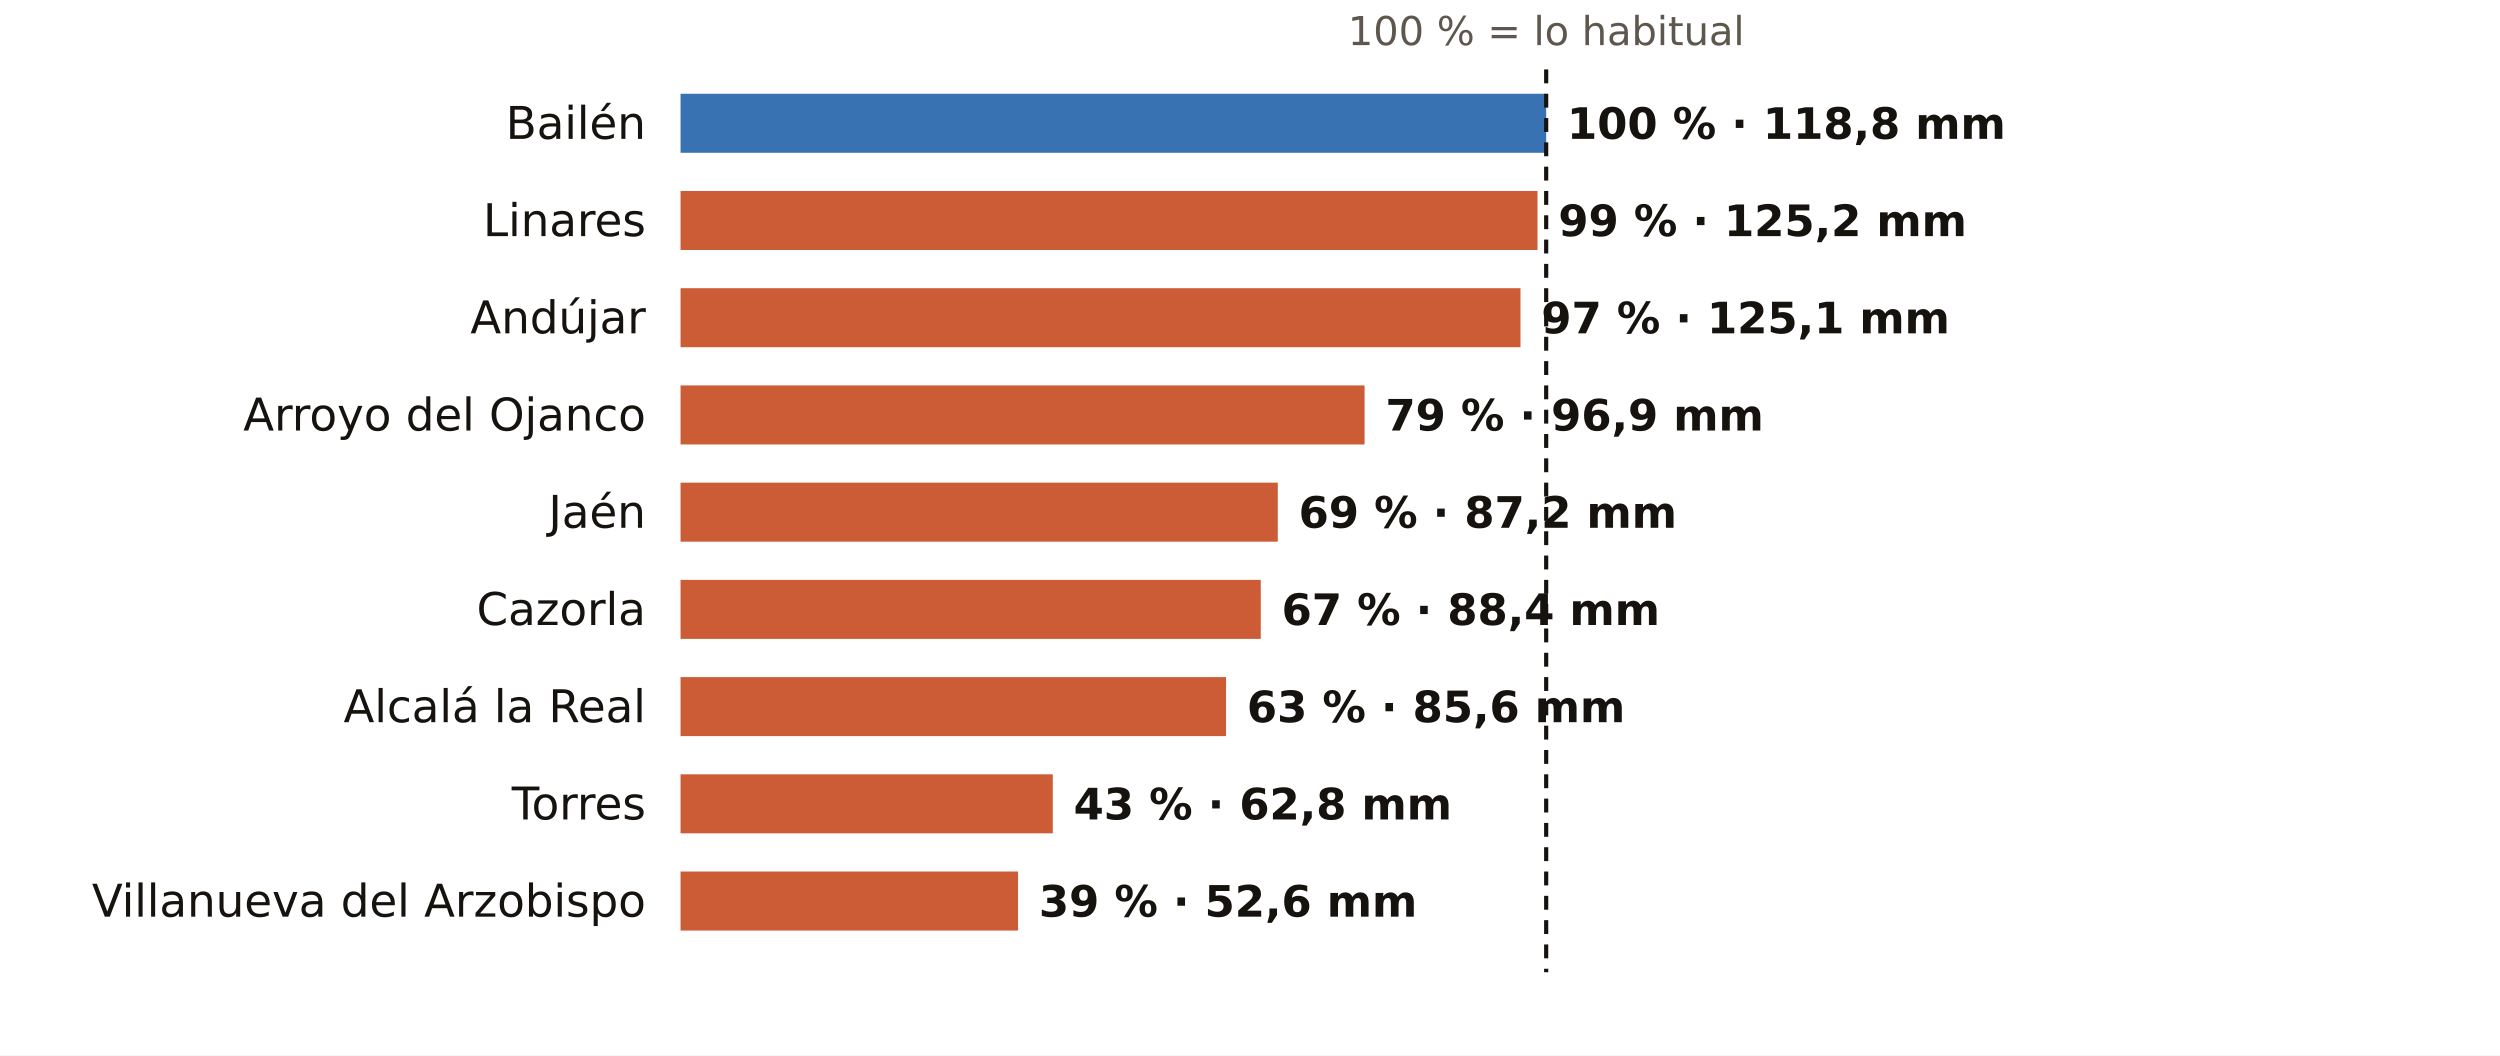
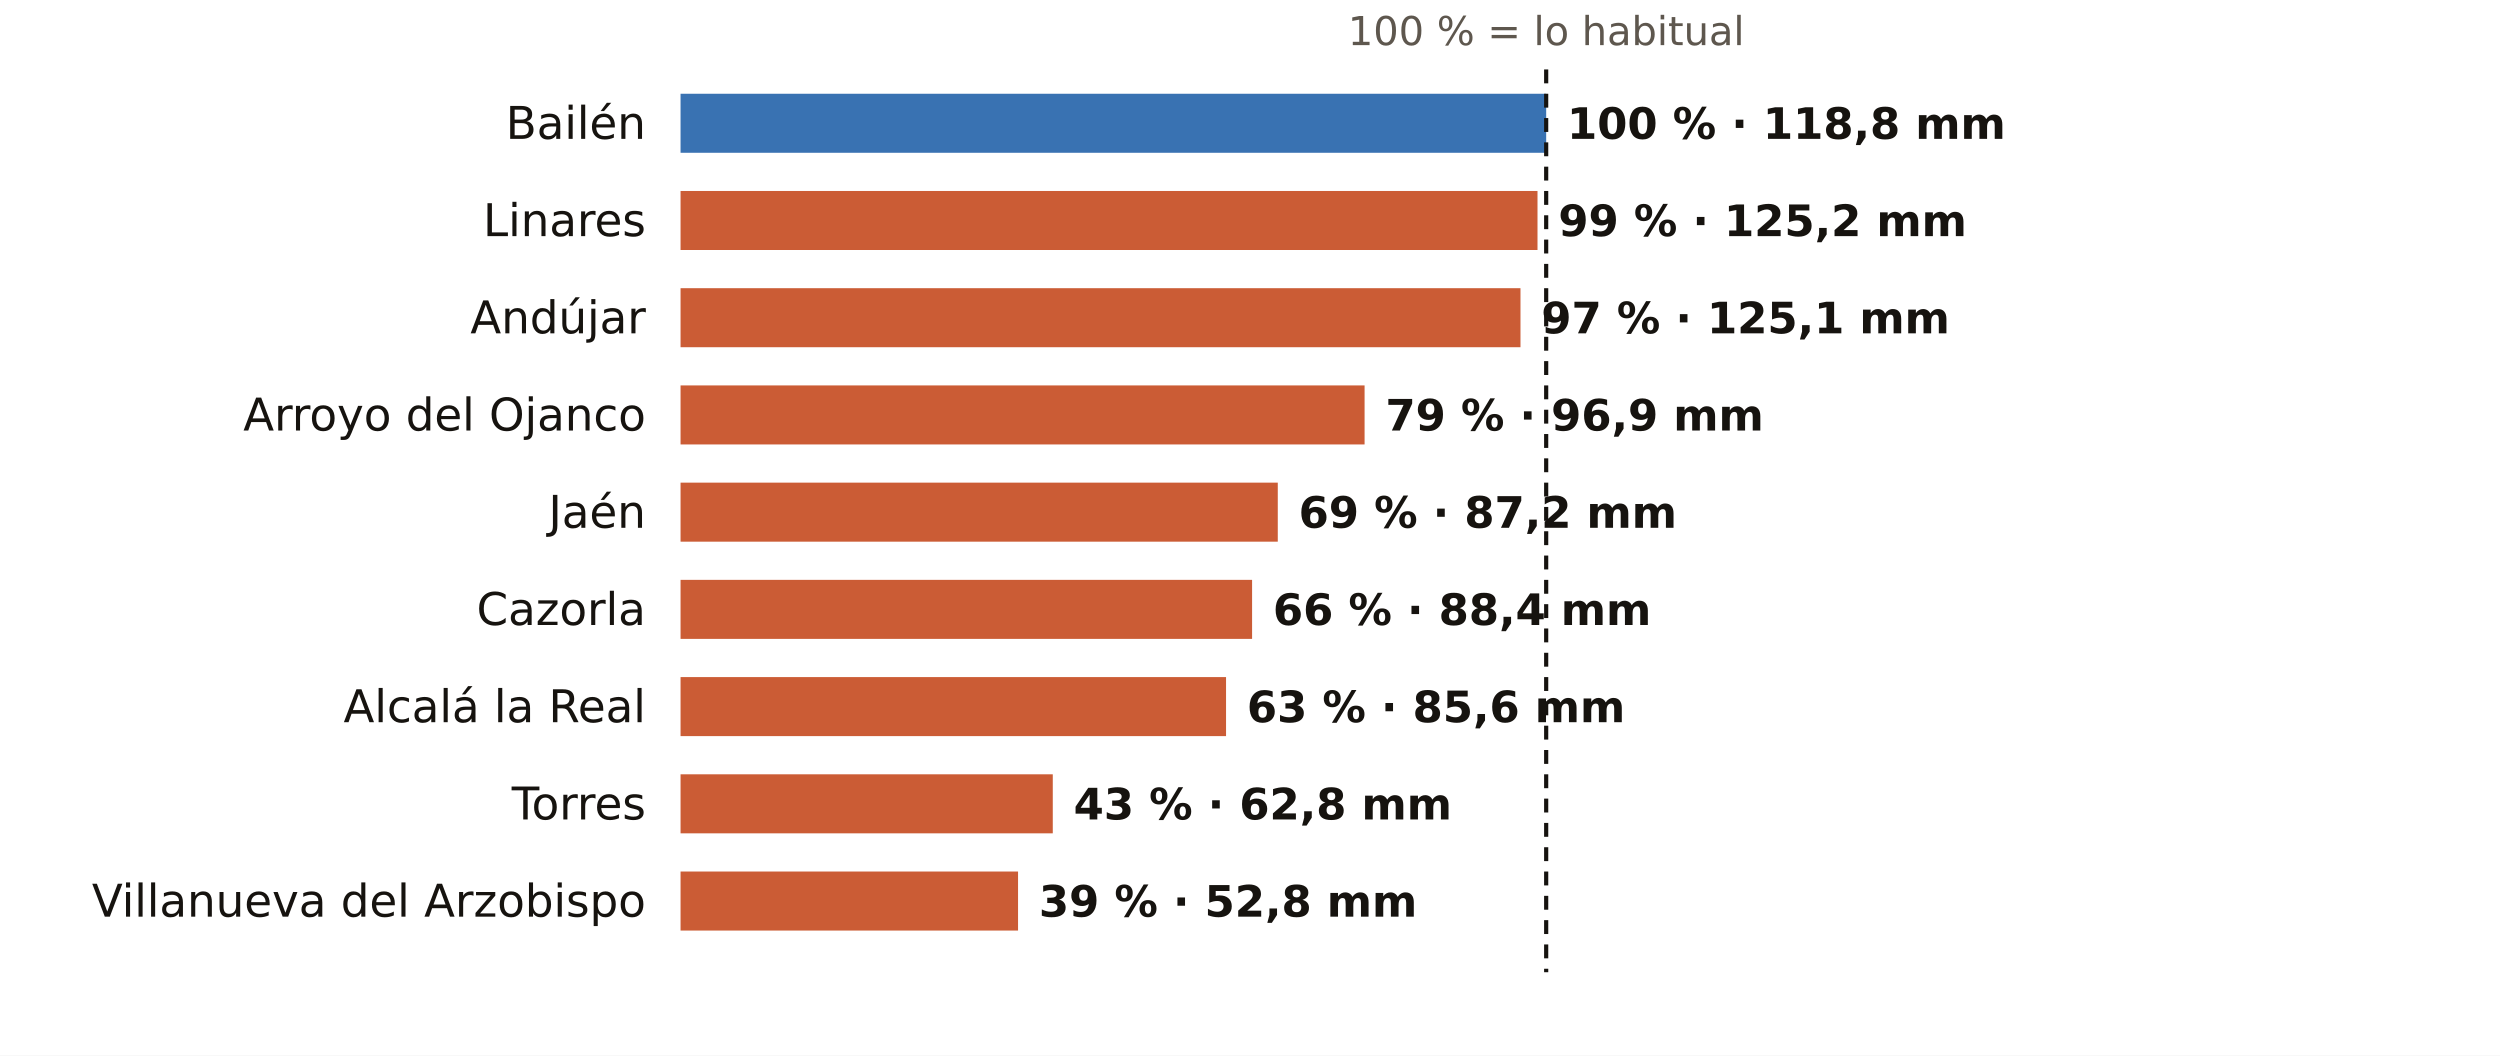
<svg xmlns="http://www.w3.org/2000/svg" viewBox="0 0 720 304" width="720" height="304" role="img" aria-label="El otoño en los pluviómetros de AEMET de Jaén: % de lo habitual">
  <rect width="720" height="304" fill="#FFFFFF" />
  <text x="445.3" y="13.0" font-size="11.5" fill="#5E574E" text-anchor="middle" font-weight="400" font-family="Public Sans, DejaVu Sans, Arial, sans-serif">100 % = lo habitual</text>
  <text x="186.0" y="40.0" font-size="13" fill="#16130F" text-anchor="end" font-weight="500" font-family="Public Sans, DejaVu Sans, Arial, sans-serif">Bailén</text>
  <rect x="196" y="27" width="249.3" height="17" fill="#1F5FA8" opacity="0.88" />
  <text x="451.3" y="40.0" font-size="12.5" fill="#16130F" text-anchor="start" font-weight="600" font-family="Public Sans, DejaVu Sans, Arial, sans-serif">100 % · 118,8 mm</text>
  <text x="186.0" y="68.0" font-size="13" fill="#16130F" text-anchor="end" font-weight="500" font-family="Public Sans, DejaVu Sans, Arial, sans-serif">Linares</text>
  <rect x="196" y="55" width="246.8" height="17" fill="#C4461A" opacity="0.88" />
  <text x="448.8" y="68.0" font-size="12.5" fill="#16130F" text-anchor="start" font-weight="600" font-family="Public Sans, DejaVu Sans, Arial, sans-serif">99 % · 125,2 mm</text>
  <text x="186.0" y="96.0" font-size="13" fill="#16130F" text-anchor="end" font-weight="500" font-family="Public Sans, DejaVu Sans, Arial, sans-serif">Andújar</text>
  <rect x="196" y="83" width="241.9" height="17" fill="#C4461A" opacity="0.88" />
  <text x="443.9" y="96.0" font-size="12.5" fill="#16130F" text-anchor="start" font-weight="600" font-family="Public Sans, DejaVu Sans, Arial, sans-serif">97 % · 125,1 mm</text>
  <text x="186.0" y="124.0" font-size="13" fill="#16130F" text-anchor="end" font-weight="500" font-family="Public Sans, DejaVu Sans, Arial, sans-serif">Arroyo del Ojanco</text>
  <rect x="196" y="111" width="197.0" height="17" fill="#C4461A" opacity="0.88" />
  <text x="399.0" y="124.0" font-size="12.5" fill="#16130F" text-anchor="start" font-weight="600" font-family="Public Sans, DejaVu Sans, Arial, sans-serif">79 % · 96,9 mm</text>
  <text x="186.0" y="152.0" font-size="13" fill="#16130F" text-anchor="end" font-weight="500" font-family="Public Sans, DejaVu Sans, Arial, sans-serif">Jaén</text>
  <rect x="196" y="139" width="172.0" height="17" fill="#C4461A" opacity="0.88" />
  <text x="374.0" y="152.0" font-size="12.5" fill="#16130F" text-anchor="start" font-weight="600" font-family="Public Sans, DejaVu Sans, Arial, sans-serif">69 % · 87,2 mm</text>
  <text x="186.0" y="180.0" font-size="13" fill="#16130F" text-anchor="end" font-weight="500" font-family="Public Sans, DejaVu Sans, Arial, sans-serif">Cazorla</text>
-   <rect x="196" y="167" width="167.1" height="17" fill="#C4461A" opacity="0.88" />
-   <text x="369.1" y="180.0" font-size="12.5" fill="#16130F" text-anchor="start" font-weight="600" font-family="Public Sans, DejaVu Sans, Arial, sans-serif">67 % · 88,4 mm</text>
+   <rect x="196" y="167" width="164.6" height="17" fill="#C4461A" opacity="0.88" />
+   <text x="366.6" y="180.0" font-size="12.5" fill="#16130F" text-anchor="start" font-weight="600" font-family="Public Sans, DejaVu Sans, Arial, sans-serif">66 % · 88,4 mm</text>
  <text x="186.0" y="208.0" font-size="13" fill="#16130F" text-anchor="end" font-weight="500" font-family="Public Sans, DejaVu Sans, Arial, sans-serif">Alcalá la Real</text>
  <rect x="196" y="195" width="157.1" height="17" fill="#C4461A" opacity="0.88" />
  <text x="359.1" y="208.0" font-size="12.5" fill="#16130F" text-anchor="start" font-weight="600" font-family="Public Sans, DejaVu Sans, Arial, sans-serif">63 % · 85,6 mm</text>
  <text x="186.0" y="236.0" font-size="13" fill="#16130F" text-anchor="end" font-weight="500" font-family="Public Sans, DejaVu Sans, Arial, sans-serif">Torres</text>
  <rect x="196" y="223" width="107.2" height="17" fill="#C4461A" opacity="0.88" />
  <text x="309.2" y="236.0" font-size="12.5" fill="#16130F" text-anchor="start" font-weight="600" font-family="Public Sans, DejaVu Sans, Arial, sans-serif">43 % · 62,8 mm</text>
  <text x="186.0" y="264.0" font-size="13" fill="#16130F" text-anchor="end" font-weight="500" font-family="Public Sans, DejaVu Sans, Arial, sans-serif">Villanueva del Arzobispo</text>
  <rect x="196" y="251" width="97.2" height="17" fill="#C4461A" opacity="0.88" />
-   <text x="299.2" y="264.0" font-size="12.5" fill="#16130F" text-anchor="start" font-weight="600" font-family="Public Sans, DejaVu Sans, Arial, sans-serif">39 % · 52,6 mm</text>
+   <text x="299.2" y="264.0" font-size="12.5" fill="#16130F" text-anchor="start" font-weight="600" font-family="Public Sans, DejaVu Sans, Arial, sans-serif">39 % · 52,8 mm</text>
  <line x1="445.3" x2="445.3" y1="20" y2="280" stroke="#16130F" stroke-width="1.2" stroke-dasharray="4 3" />
</svg>
